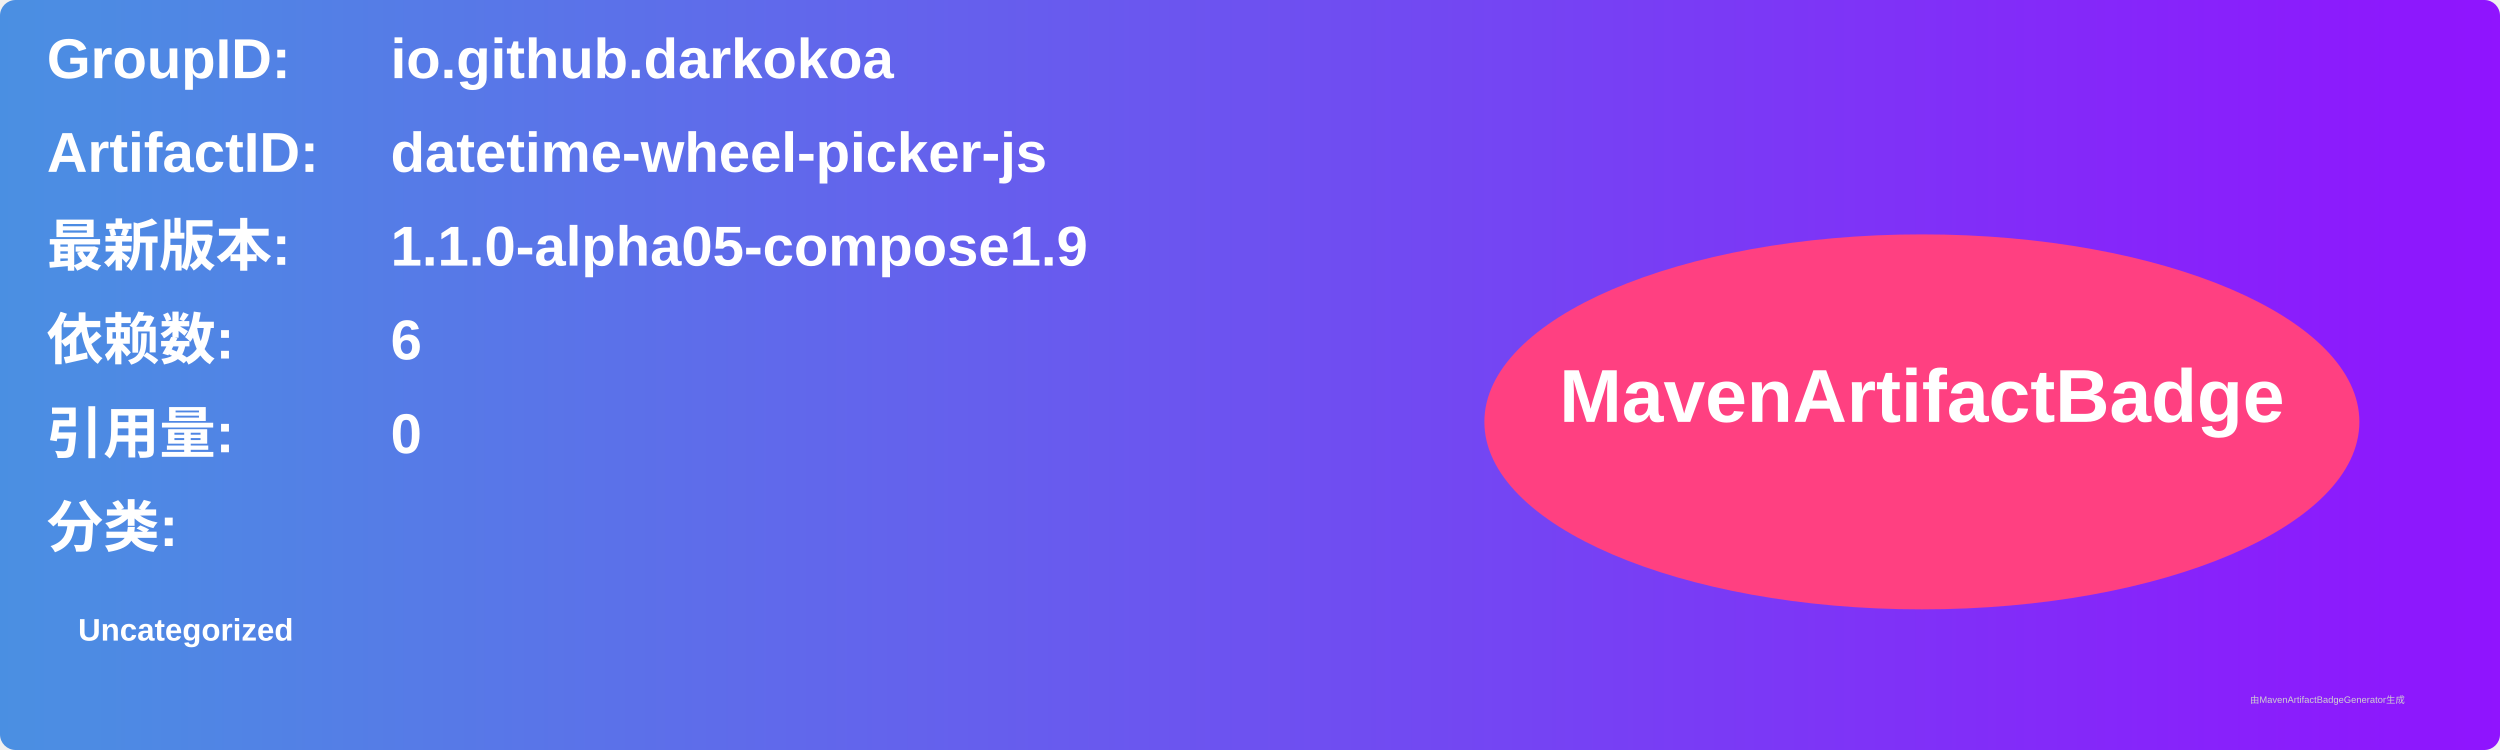
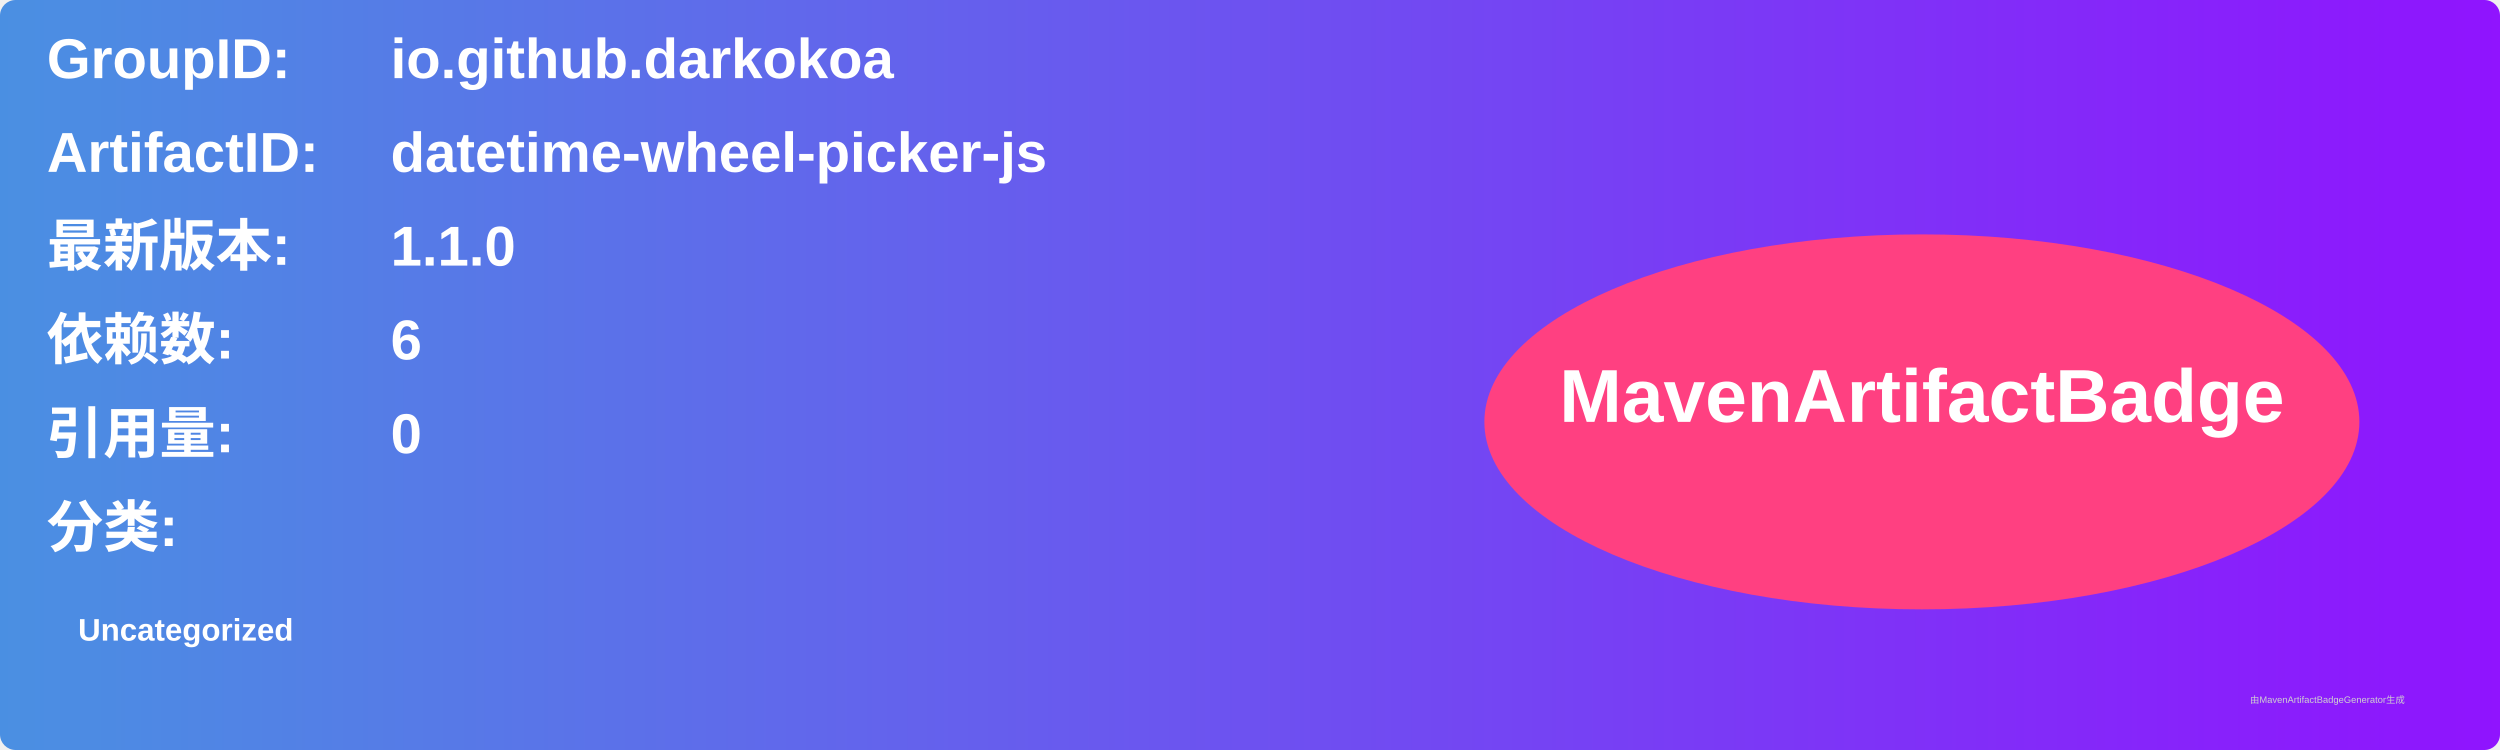
<svg xmlns="http://www.w3.org/2000/svg" width="800" height="240" viewBox="0 0 800 240">
  <linearGradient id="grad" x1="0%" y1="0%" x2="100%" y2="0%">
    <stop offset="0%" stop-color="#4a90e2" />
    <stop offset="100%" stop-color="#9013fe" />
  </linearGradient>
  <rect width="100%" height="100%" rx="5" ry="5" fill="url(#grad)" />
  <g transform="translate(15, 15)">
    <text x="0" y="10" font-family="Arial" font-size="18" fill="white" font-weight="bold" width="260">GroupID:</text>
    <text x="110" y="10" font-family="Arial" font-size="18" fill="white" font-weight="bold" width="460">io.github.darkokoa</text>
    <text x="0" y="40" font-family="Arial" font-size="18" fill="white" font-weight="bold" width="260">ArtifactID:</text>
    <text x="110" y="40" font-family="Arial" font-size="18" fill="white" font-weight="bold" width="460">datetime-wheel-picker-js</text>
    <text x="0" y="70" font-family="Arial" font-size="18" fill="white" font-weight="bold">最新版本:</text>
    <text x="110" y="70" font-family="Arial" font-size="18" fill="white" font-weight="bold">
-       <tspan font-weight="bold">1.1.0-alpha05-compose1.9</tspan>
+       <tspan font-weight="bold">1.1.0</tspan>
    </text>
    <text x="0" y="100" font-family="Arial" font-size="18" fill="white" font-weight="bold">依赖数: </text>
    <text x="110" y="100" font-family="Arial" font-size="18" fill="white">
      <tspan font-weight="bold">6</tspan>
    </text>
    <text x="0" y="130" font-family="Arial" font-size="18" fill="white" font-weight="bold">引用量: </text>
    <text x="110" y="130" font-family="Arial" font-size="18" fill="white">
      <tspan font-weight="bold">0</tspan>
    </text>
    <text x="0" y="160" font-family="Arial" font-size="18" fill="white" font-weight="bold">分类:</text>
    <text x="10" y="190" font-family="Arial" font-size="10" fill="white">
      <tspan font-weight="bold">Uncategorized</tspan>
    </text>
    <ellipse cx="600" cy="120" rx="140" ry="60" fill="#ff4081" />
    <text x="600" y="120" text-anchor="middle" font-family="Arial" font-size="24" fill="white" font-weight="bold">MavenArtifactBadge</text>
  </g>
  <text x="720" y="225" font-family="Arial" font-size="3" fill="#d0d0d0">由MavenArtifactBadgeGenerator生成</text>
</svg>
